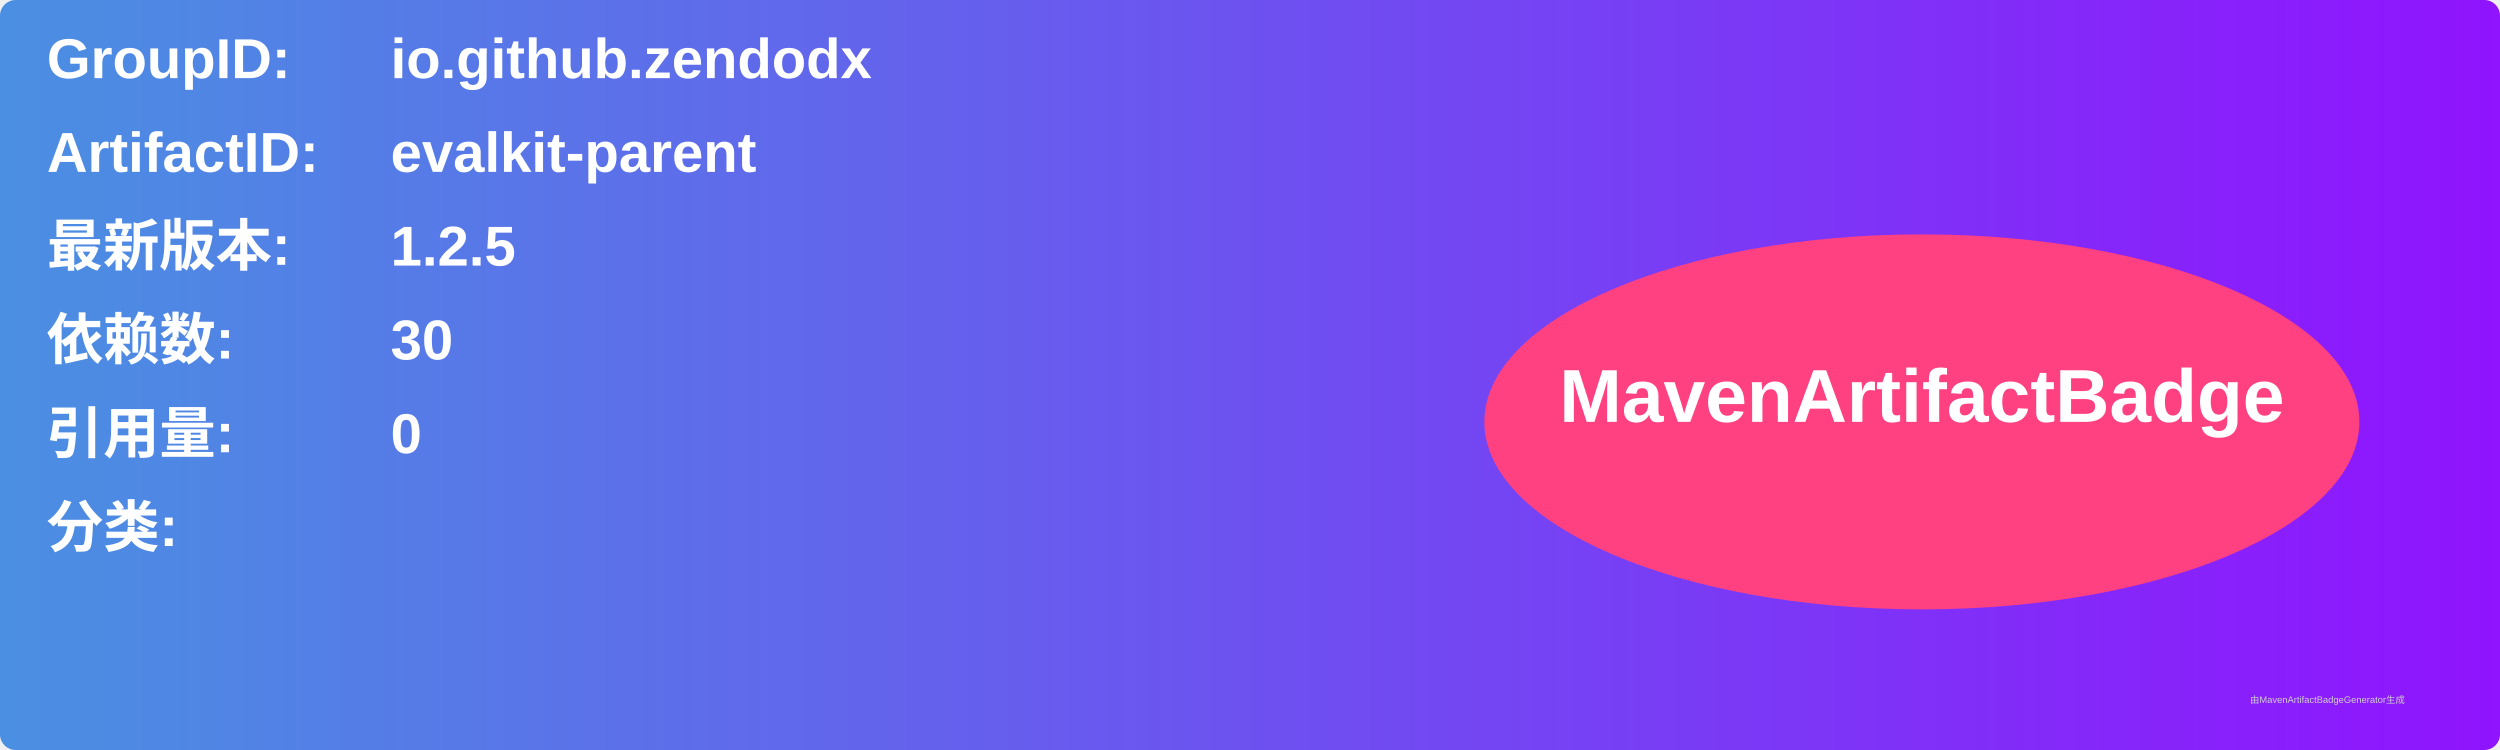
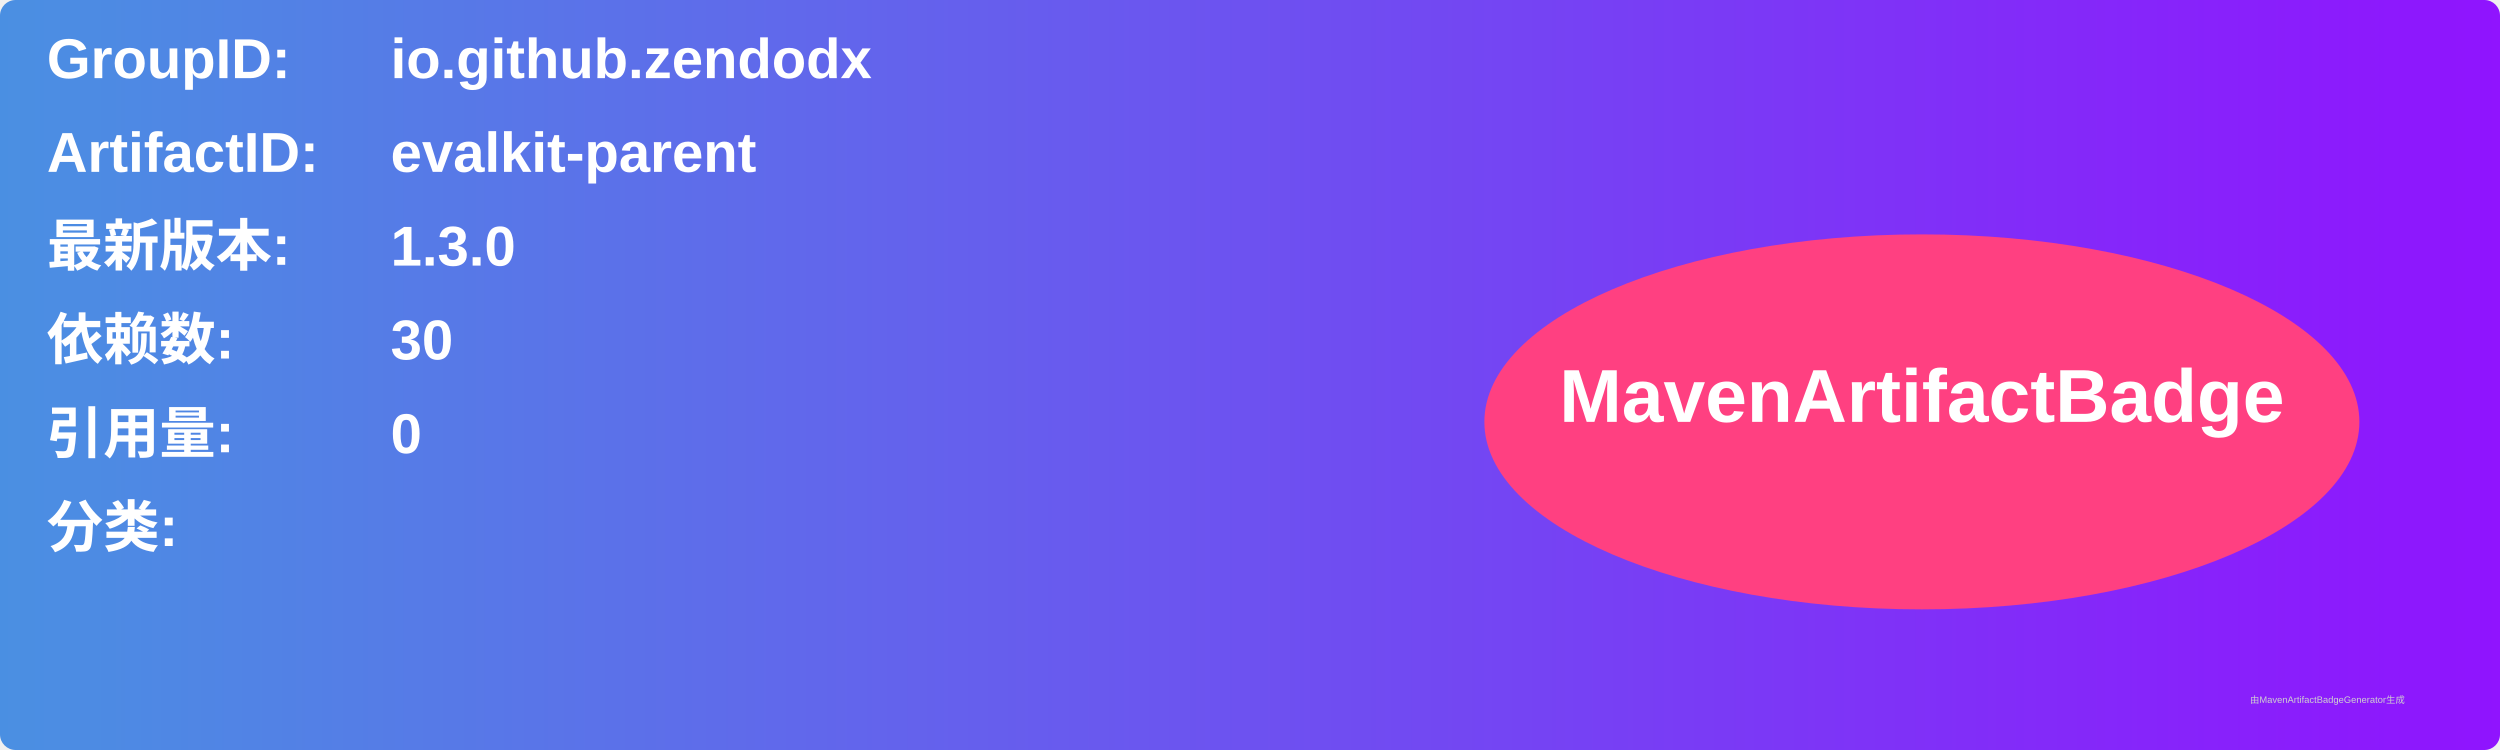
<svg xmlns="http://www.w3.org/2000/svg" width="800" height="240" viewBox="0 0 800 240">
  <linearGradient id="grad" x1="0%" y1="0%" x2="100%" y2="0%">
    <stop offset="0%" stop-color="#4a90e2" />
    <stop offset="100%" stop-color="#9013fe" />
  </linearGradient>
  <rect width="100%" height="100%" rx="5" ry="5" fill="url(#grad)" />
  <g transform="translate(15, 15)">
    <text x="0" y="10" font-family="Arial" font-size="18" fill="white" font-weight="bold" width="260">GroupID:</text>
    <text x="110" y="10" font-family="Arial" font-size="18" fill="white" font-weight="bold" width="460">io.github.zendodx</text>
    <text x="0" y="40" font-family="Arial" font-size="18" fill="white" font-weight="bold" width="260">ArtifactID:</text>
    <text x="110" y="40" font-family="Arial" font-size="18" fill="white" font-weight="bold" width="460">evalkit-parent</text>
    <text x="0" y="70" font-family="Arial" font-size="18" fill="white" font-weight="bold">最新版本:</text>
    <text x="110" y="70" font-family="Arial" font-size="18" fill="white" font-weight="bold">
-       <tspan font-weight="bold">1.2.5</tspan>
+       <tspan font-weight="bold">1.3.0</tspan>
    </text>
    <text x="0" y="100" font-family="Arial" font-size="18" fill="white" font-weight="bold">依赖数: </text>
    <text x="110" y="100" font-family="Arial" font-size="18" fill="white">
      <tspan font-weight="bold">30</tspan>
    </text>
    <text x="0" y="130" font-family="Arial" font-size="18" fill="white" font-weight="bold">引用量: </text>
    <text x="110" y="130" font-family="Arial" font-size="18" fill="white">
      <tspan font-weight="bold">0</tspan>
    </text>
    <text x="0" y="160" font-family="Arial" font-size="18" fill="white" font-weight="bold">分类:</text>
    <text x="10" y="190" font-family="Arial" font-size="10" fill="white">
      <tspan font-weight="bold" />
    </text>
    <ellipse cx="600" cy="120" rx="140" ry="60" fill="#ff4081" />
    <text x="600" y="120" text-anchor="middle" font-family="Arial" font-size="24" fill="white" font-weight="bold">MavenArtifactBadge</text>
  </g>
  <text x="720" y="225" font-family="Arial" font-size="3" fill="#d0d0d0">由MavenArtifactBadgeGenerator生成</text>
</svg>
